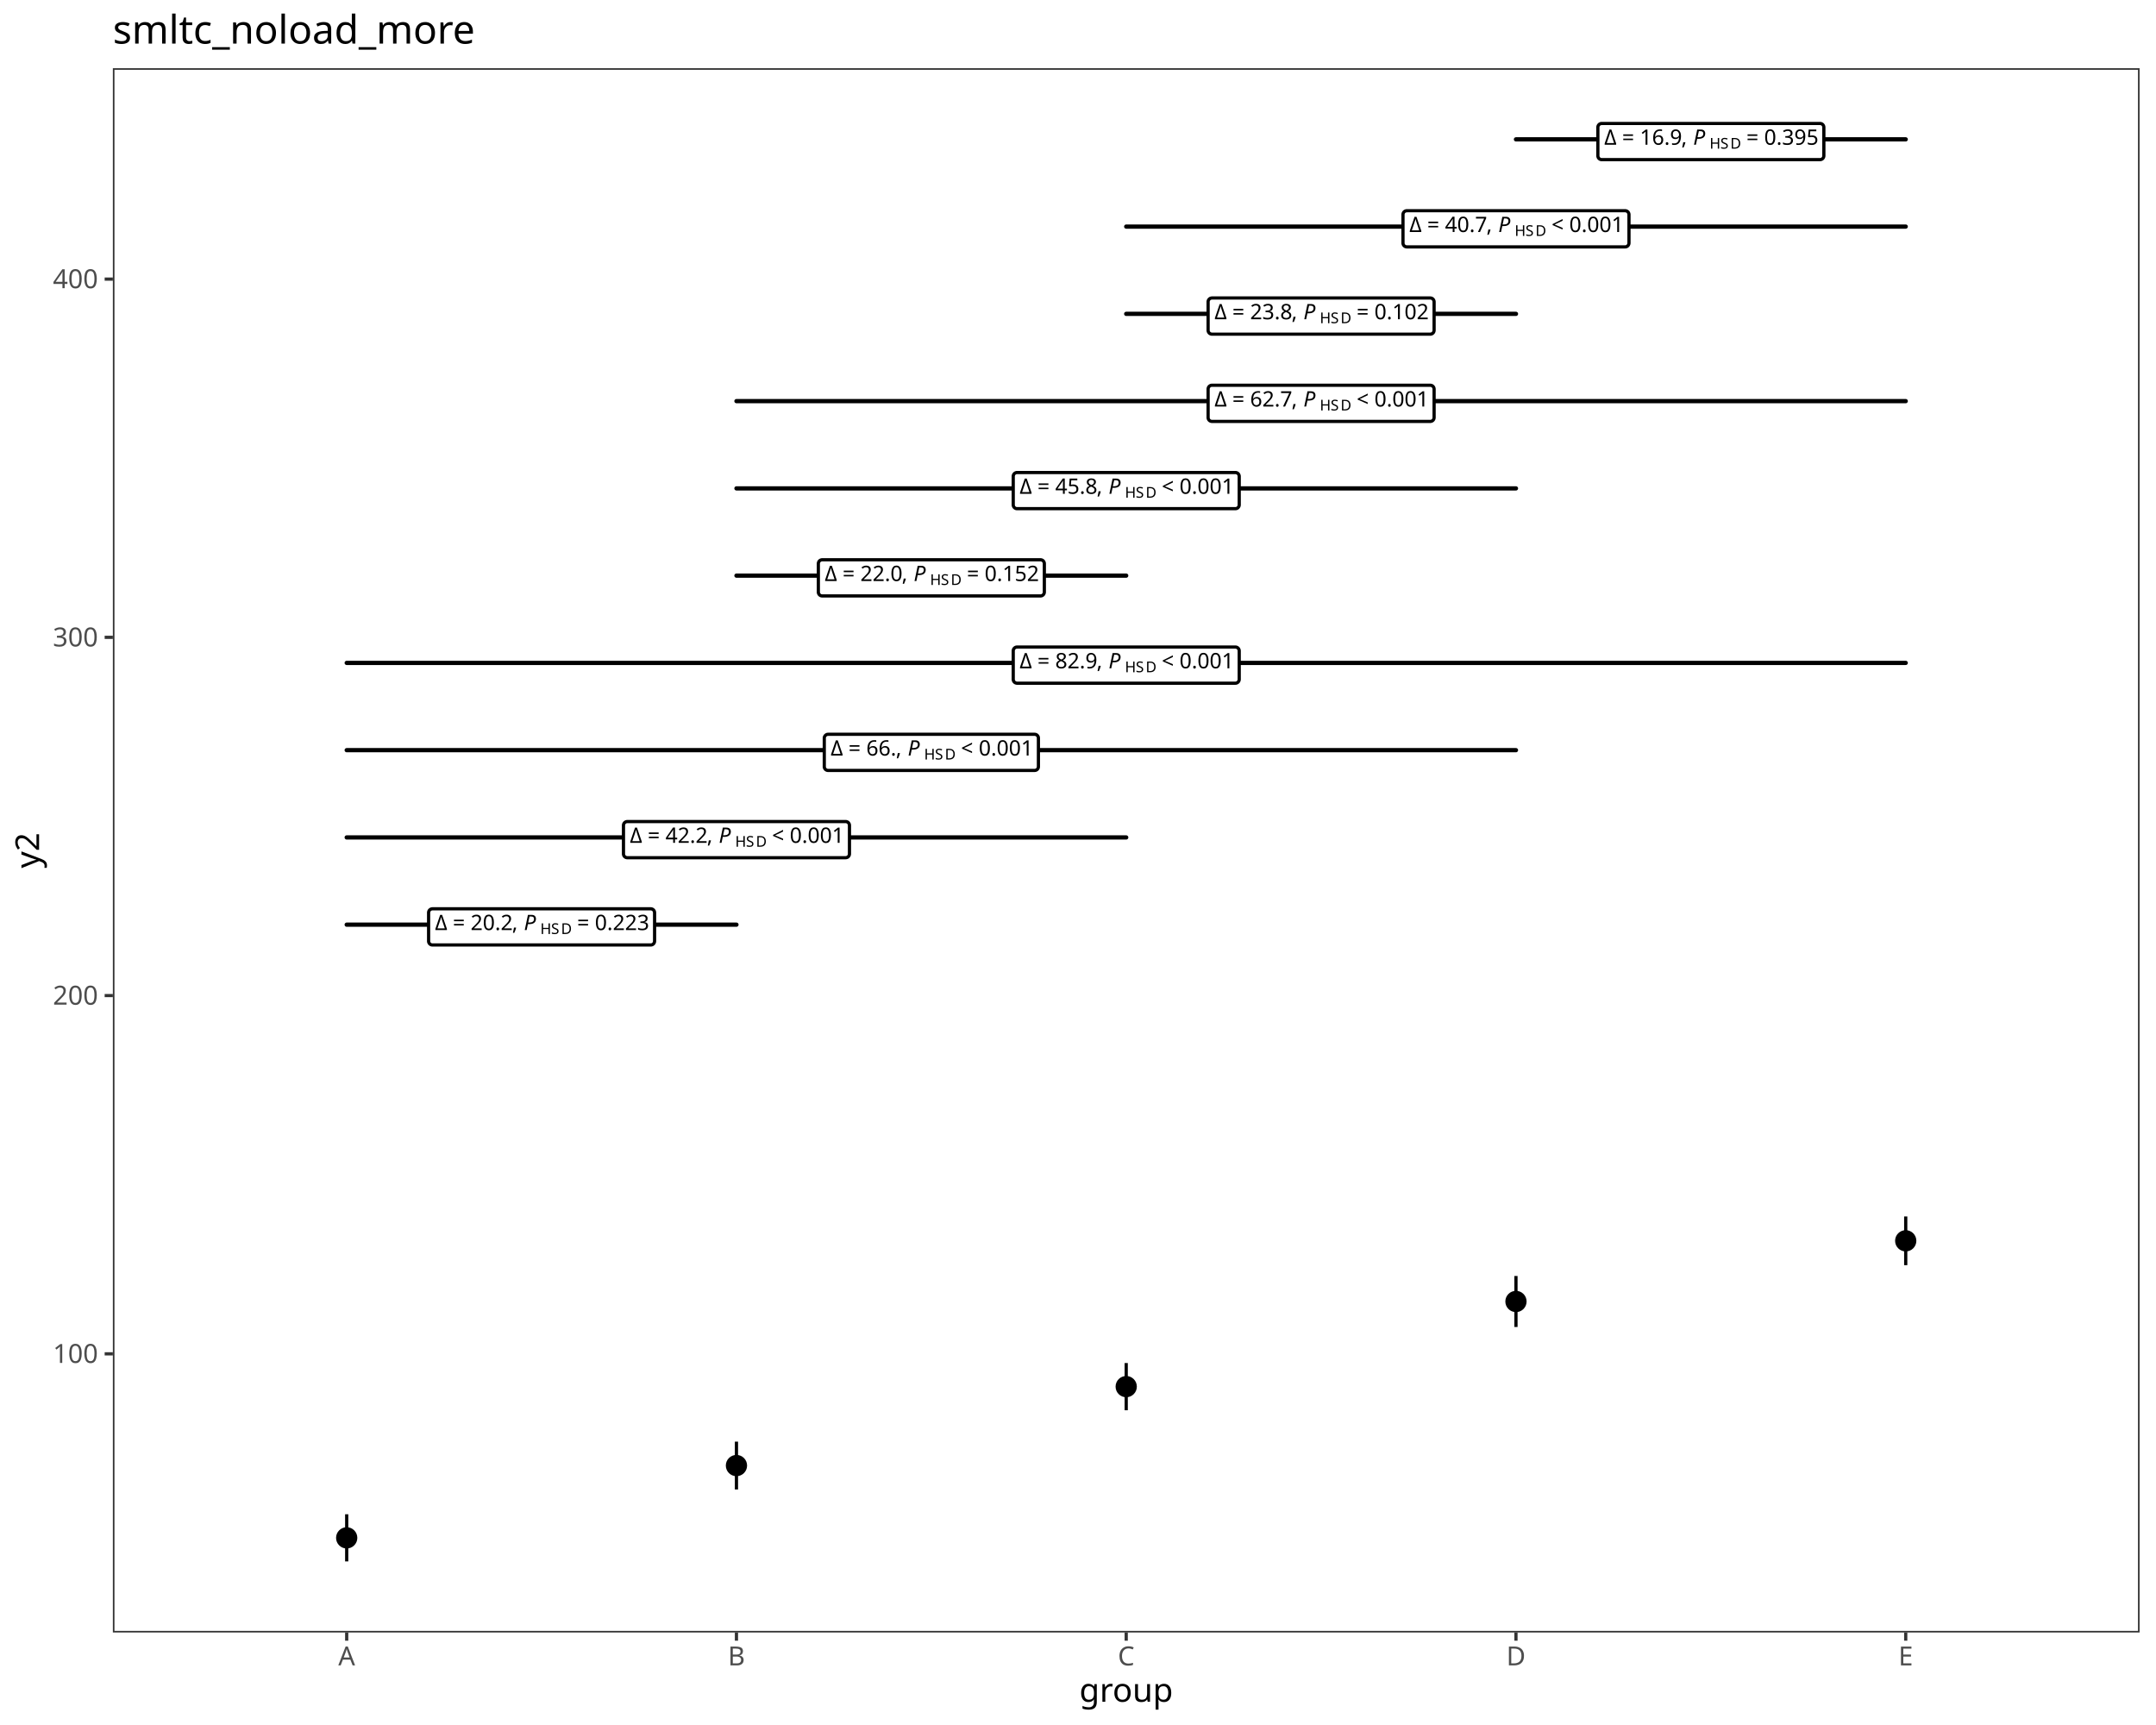
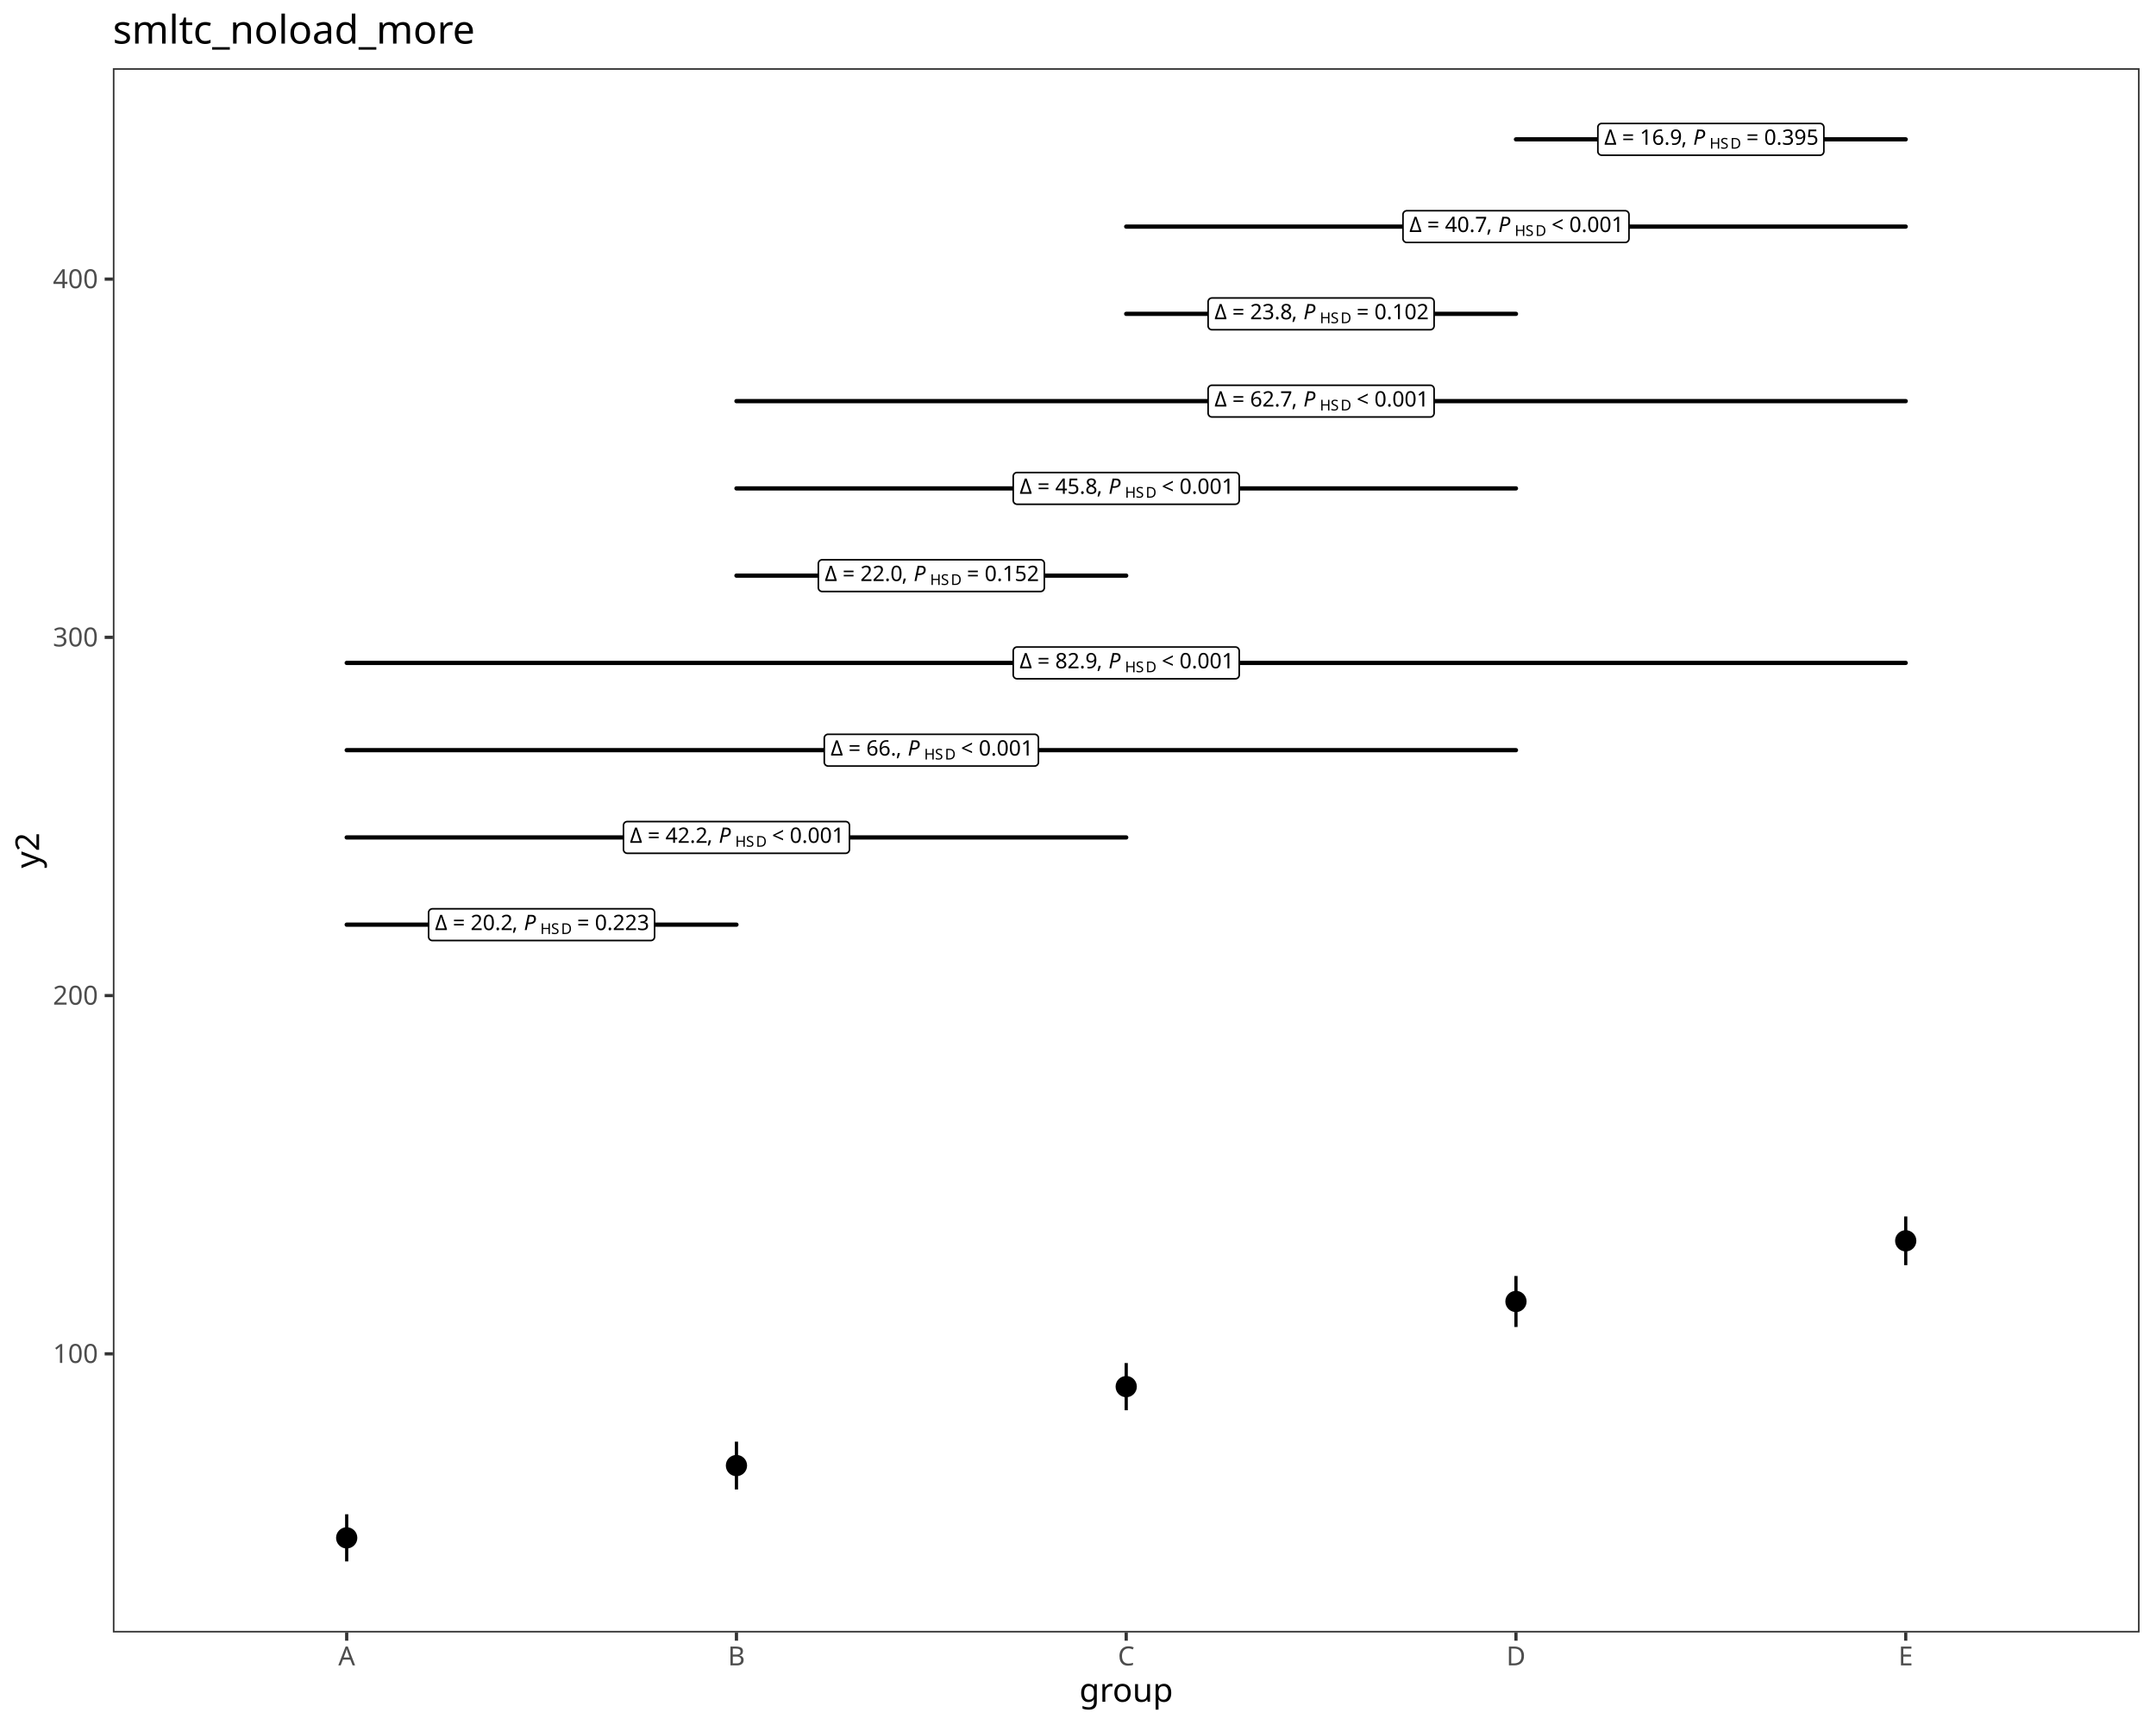
<svg xmlns="http://www.w3.org/2000/svg" class="svglite" data-engine-version="2.0" width="720.00pt" height="576.00pt" viewBox="0 0 720.00 576.00">
  <defs>
    <style type="text/css">
    .svglite line, .svglite polyline, .svglite polygon, .svglite path, .svglite rect, .svglite circle {
      fill: none;
      stroke: #000000;
      stroke-linecap: round;
      stroke-linejoin: round;
      stroke-miterlimit: 10.00;
    }
  </style>
  </defs>
  <rect width="100%" height="100%" style="stroke: none; fill: #FFFFFF;" />
  <defs>
    <clipPath id="cpMC4wMHw3MjAuMDB8MC4wMHw1NzYuMDA=">
      <rect x="0.00" y="0.00" width="720.00" height="576.00" />
    </clipPath>
  </defs>
  <g clip-path="url(#cpMC4wMHw3MjAuMDB8MC4wMHw1NzYuMDA=)">
    <rect x="0.00" y="0.00" width="720.00" height="576.00" style="stroke-width: 1.07; stroke: #FFFFFF; fill: #FFFFFF;" />
  </g>
  <defs>
    <clipPath id="cpMzcuNjl8NzE0LjUyfDIyLjc4fDU0NS4xMQ==">
      <rect x="37.69" y="22.78" width="676.83" height="522.33" />
    </clipPath>
  </defs>
  <g clip-path="url(#cpMzcuNjl8NzE0LjUyfDIyLjc4fDU0NS4xMQ==)">
    <rect x="37.69" y="22.78" width="676.83" height="522.33" style="stroke-width: 1.07; stroke: none; fill: #FFFFFF;" />
    <line x1="115.78" y1="521.37" x2="115.78" y2="505.64" style="stroke-width: 1.07; stroke-linecap: butt;" />
    <line x1="245.94" y1="497.35" x2="245.94" y2="481.39" style="stroke-width: 1.07; stroke-linecap: butt;" />
    <line x1="376.10" y1="470.89" x2="376.10" y2="455.13" style="stroke-width: 1.07; stroke-linecap: butt;" />
    <line x1="506.26" y1="443.09" x2="506.26" y2="426.06" style="stroke-width: 1.07; stroke-linecap: butt;" />
    <line x1="636.42" y1="422.45" x2="636.42" y2="406.20" style="stroke-width: 1.07; stroke-linecap: butt;" />
    <circle cx="115.78" cy="513.51" r="2.84" style="stroke-width: 1.42; fill: #000000;" />
    <circle cx="245.94" cy="489.37" r="2.84" style="stroke-width: 1.42; fill: #000000;" />
    <circle cx="376.10" cy="463.01" r="2.84" style="stroke-width: 1.42; fill: #000000;" />
    <circle cx="506.26" cy="434.58" r="2.84" style="stroke-width: 1.42; fill: #000000;" />
    <circle cx="636.42" cy="414.32" r="2.84" style="stroke-width: 1.42; fill: #000000;" />
    <line x1="115.78" y1="308.76" x2="245.94" y2="308.76" style="stroke-width: 1.42;" />
-     <polygon points="144.41,315.54 217.32,315.54 217.27,315.54 217.47,315.53 217.67,315.49 217.87,315.42 218.05,315.31 218.21,315.18 218.34,315.03 218.45,314.85 218.53,314.66 218.58,314.46 218.60,314.26 218.60,314.26 218.60,304.74 218.60,304.74 218.58,304.54 218.53,304.34 218.45,304.15 218.34,303.97 218.21,303.82 218.05,303.69 217.87,303.59 217.67,303.51 217.47,303.47 217.32,303.46 144.41,303.46 144.56,303.47 144.36,303.46 144.15,303.49 143.96,303.55 143.77,303.63 143.60,303.75 143.45,303.89 143.33,304.06 143.23,304.24 143.17,304.44 143.13,304.64 143.13,304.74 143.13,314.26 143.13,314.16 143.13,314.36 143.17,314.57 143.23,314.76 143.33,314.94 143.45,315.11 143.60,315.25 143.77,315.37 143.96,315.46 144.15,315.51 144.36,315.54 " style="stroke-width: 1.07; fill: #FFFFFF;" />
+     <polygon points="144.41,314.06 217.32,314.06 217.27,314.06 217.47,314.05 217.67,314.01 217.87,313.94 218.05,313.84 218.21,313.71 218.34,313.55 218.45,313.38 218.53,313.19 218.58,312.99 218.60,312.78 218.60,312.78 218.60,304.74 218.60,304.74 218.58,304.54 218.53,304.34 218.45,304.15 218.34,303.97 218.21,303.82 218.05,303.69 217.87,303.59 217.67,303.51 217.47,303.47 217.32,303.46 144.41,303.46 144.56,303.47 144.36,303.46 144.15,303.49 143.96,303.55 143.77,303.63 143.60,303.75 143.45,303.89 143.33,304.06 143.23,304.24 143.17,304.44 143.13,304.64 143.13,304.74 143.13,312.78 143.13,312.68 143.13,312.89 143.17,313.09 143.23,313.28 143.33,313.47 143.45,313.63 143.60,313.77 143.77,313.89 143.96,313.98 144.15,314.04 144.36,314.06 " style="stroke-width: 0.53; fill: #FFFFFF;" />
    <text x="145.26" y="310.56" style="font-size: 7.11px; font-family: sans;" textLength="4.17px" lengthAdjust="spacingAndGlyphs">Δ</text>
    <text x="149.44" y="310.56" style="font-size: 7.11px; font-family: sans;" textLength="1.78px" lengthAdjust="spacingAndGlyphs"> </text>
    <text x="151.22" y="310.56" style="font-size: 7.11px; font-family: sans;" textLength="4.16px" lengthAdjust="spacingAndGlyphs">=</text>
    <text x="155.37" y="310.56" style="font-size: 7.11px; font-family: sans;" textLength="1.78px" lengthAdjust="spacingAndGlyphs"> </text>
    <text x="157.15" y="310.56" style="font-size: 7.11px; font-family: sans;" textLength="13.85px" lengthAdjust="spacingAndGlyphs">20.2</text>
    <text x="171.00" y="310.56" style="font-size: 7.11px; font-family: sans;" textLength="3.95px" lengthAdjust="spacingAndGlyphs">, </text>
    <text x="174.95" y="310.56" style="font-size: 7.11px; font-style: italic; font-family: sans;" textLength="4.75px" lengthAdjust="spacingAndGlyphs">P</text>
    <text x="180.43" y="311.88" style="font-size: 4.98px; font-family: sans;" textLength="3.60px" lengthAdjust="spacingAndGlyphs">H</text>
    <text x="184.03" y="311.88" style="font-size: 4.98px; font-family: sans;" textLength="3.32px" lengthAdjust="spacingAndGlyphs">S</text>
    <text x="187.35" y="311.88" style="font-size: 4.98px; font-family: sans;" textLength="3.60px" lengthAdjust="spacingAndGlyphs">D</text>
    <text x="190.95" y="310.56" style="font-size: 7.11px; font-family: sans;" textLength="1.78px" lengthAdjust="spacingAndGlyphs"> </text>
    <text x="192.73" y="310.56" style="font-size: 7.11px; font-family: sans;" textLength="4.16px" lengthAdjust="spacingAndGlyphs">=</text>
    <text x="196.88" y="310.56" style="font-size: 7.11px; font-family: sans;" textLength="1.78px" lengthAdjust="spacingAndGlyphs"> </text>
    <text x="198.66" y="310.56" style="font-size: 7.11px; font-family: sans;" textLength="17.80px" lengthAdjust="spacingAndGlyphs">0.223</text>
    <line x1="115.78" y1="279.63" x2="376.10" y2="279.63" style="stroke-width: 1.42;" />
-     <polygon points="209.49,286.40 282.40,286.40 282.35,286.40 282.55,286.39 282.75,286.35 282.95,286.28 283.13,286.18 283.29,286.04 283.42,285.89 283.53,285.72 283.61,285.53 283.66,285.33 283.68,285.12 283.68,285.12 283.68,275.61 283.68,275.61 283.66,275.40 283.61,275.20 283.53,275.01 283.42,274.84 283.29,274.68 283.13,274.55 282.95,274.45 282.75,274.38 282.55,274.33 282.40,274.33 209.49,274.33 209.64,274.33 209.44,274.33 209.23,274.35 209.04,274.41 208.85,274.50 208.68,274.61 208.53,274.76 208.41,274.92 208.31,275.10 208.25,275.30 208.21,275.50 208.21,275.61 208.21,285.12 208.21,285.02 208.21,285.22 208.25,285.43 208.31,285.62 208.41,285.81 208.53,285.97 208.68,286.11 208.85,286.23 209.04,286.32 209.23,286.38 209.44,286.40 " style="stroke-width: 1.07; fill: #FFFFFF;" />
+     <polygon points="209.49,284.93 282.40,284.93 282.35,284.92 282.55,284.92 282.75,284.87 282.95,284.80 283.13,284.70 283.29,284.57 283.42,284.41 283.53,284.24 283.61,284.05 283.66,283.85 283.68,283.64 283.68,283.64 283.68,275.61 283.68,275.61 283.66,275.40 283.61,275.20 283.53,275.01 283.42,274.84 283.29,274.68 283.13,274.55 282.95,274.45 282.75,274.38 282.55,274.33 282.40,274.33 209.49,274.33 209.64,274.33 209.44,274.33 209.23,274.35 209.04,274.41 208.85,274.50 208.68,274.61 208.53,274.76 208.41,274.92 208.31,275.10 208.25,275.30 208.21,275.50 208.21,275.61 208.21,283.64 208.21,283.54 208.21,283.75 208.25,283.95 208.31,284.15 208.41,284.33 208.53,284.49 208.68,284.64 208.85,284.75 209.04,284.84 209.23,284.90 209.44,284.92 " style="stroke-width: 0.53; fill: #FFFFFF;" />
    <text x="210.34" y="281.43" style="font-size: 7.11px; font-family: sans;" textLength="4.17px" lengthAdjust="spacingAndGlyphs">Δ</text>
    <text x="214.52" y="281.43" style="font-size: 7.11px; font-family: sans;" textLength="1.78px" lengthAdjust="spacingAndGlyphs"> </text>
    <text x="216.30" y="281.43" style="font-size: 7.11px; font-family: sans;" textLength="4.16px" lengthAdjust="spacingAndGlyphs">=</text>
    <text x="220.45" y="281.43" style="font-size: 7.11px; font-family: sans;" textLength="1.78px" lengthAdjust="spacingAndGlyphs"> </text>
    <text x="222.23" y="281.43" style="font-size: 7.11px; font-family: sans;" textLength="13.85px" lengthAdjust="spacingAndGlyphs">42.2</text>
    <text x="236.08" y="281.43" style="font-size: 7.11px; font-family: sans;" textLength="3.95px" lengthAdjust="spacingAndGlyphs">, </text>
    <text x="240.03" y="281.43" style="font-size: 7.11px; font-style: italic; font-family: sans;" textLength="4.75px" lengthAdjust="spacingAndGlyphs">P</text>
    <text x="245.51" y="282.74" style="font-size: 4.98px; font-family: sans;" textLength="3.60px" lengthAdjust="spacingAndGlyphs">H</text>
    <text x="249.11" y="282.74" style="font-size: 4.98px; font-family: sans;" textLength="3.32px" lengthAdjust="spacingAndGlyphs">S</text>
    <text x="252.43" y="282.74" style="font-size: 4.98px; font-family: sans;" textLength="3.60px" lengthAdjust="spacingAndGlyphs">D</text>
    <text x="256.03" y="281.43" style="font-size: 7.11px; font-family: sans;" textLength="1.78px" lengthAdjust="spacingAndGlyphs"> </text>
    <text x="257.81" y="281.43" style="font-size: 7.11px; font-family: sans;" textLength="4.16px" lengthAdjust="spacingAndGlyphs">&lt;</text>
    <text x="261.96" y="281.43" style="font-size: 7.11px; font-family: sans;" textLength="1.78px" lengthAdjust="spacingAndGlyphs"> </text>
    <text x="263.74" y="281.43" style="font-size: 7.11px; font-family: sans;" textLength="17.80px" lengthAdjust="spacingAndGlyphs">0.001</text>
    <line x1="115.78" y1="250.49" x2="506.26" y2="250.49" style="stroke-width: 1.42;" />
-     <polygon points="276.55,257.26 345.50,257.26 345.45,257.26 345.65,257.25 345.86,257.21 346.05,257.14 346.23,257.04 346.39,256.91 346.52,256.75 346.63,256.58 346.72,256.39 346.76,256.19 346.78,255.98 346.78,255.98 346.78,246.47 346.78,246.47 346.76,246.26 346.72,246.06 346.63,245.87 346.52,245.70 346.39,245.54 346.23,245.41 346.05,245.31 345.86,245.24 345.65,245.20 345.50,245.19 276.55,245.19 276.70,245.20 276.50,245.19 276.29,245.21 276.09,245.27 275.91,245.36 275.74,245.48 275.59,245.62 275.47,245.78 275.37,245.97 275.30,246.16 275.27,246.37 275.27,246.47 275.27,255.98 275.27,255.88 275.27,256.09 275.30,256.29 275.37,256.49 275.47,256.67 275.59,256.83 275.74,256.98 275.91,257.09 276.09,257.18 276.29,257.24 276.50,257.26 " style="stroke-width: 1.07; fill: #FFFFFF;" />
+     <polygon points="276.55,255.79 345.50,255.79 345.45,255.79 345.65,255.78 345.86,255.74 346.05,255.66 346.23,255.56 346.39,255.43 346.52,255.28 346.63,255.10 346.72,254.91 346.76,254.71 346.78,254.51 346.78,254.51 346.78,246.47 346.78,246.47 346.76,246.26 346.72,246.06 346.63,245.87 346.52,245.70 346.39,245.54 346.23,245.41 346.05,245.31 345.86,245.24 345.65,245.20 345.50,245.19 276.55,245.19 276.70,245.20 276.50,245.19 276.29,245.21 276.09,245.27 275.91,245.36 275.74,245.48 275.59,245.62 275.47,245.78 275.37,245.97 275.30,246.16 275.27,246.37 275.27,246.47 275.27,254.51 275.27,254.40 275.27,254.61 275.30,254.81 275.37,255.01 275.47,255.19 275.59,255.36 275.74,255.50 275.91,255.62 276.09,255.70 276.29,255.76 276.50,255.79 " style="stroke-width: 0.53; fill: #FFFFFF;" />
    <text x="277.40" y="252.29" style="font-size: 7.11px; font-family: sans;" textLength="4.17px" lengthAdjust="spacingAndGlyphs">Δ</text>
    <text x="281.58" y="252.29" style="font-size: 7.11px; font-family: sans;" textLength="1.78px" lengthAdjust="spacingAndGlyphs"> </text>
    <text x="283.36" y="252.29" style="font-size: 7.11px; font-family: sans;" textLength="4.16px" lengthAdjust="spacingAndGlyphs">=</text>
    <text x="287.51" y="252.29" style="font-size: 7.11px; font-family: sans;" textLength="1.78px" lengthAdjust="spacingAndGlyphs"> </text>
    <text x="289.29" y="252.29" style="font-size: 7.11px; font-family: sans;" textLength="9.89px" lengthAdjust="spacingAndGlyphs">66.</text>
    <text x="299.18" y="252.29" style="font-size: 7.11px; font-family: sans;" textLength="3.95px" lengthAdjust="spacingAndGlyphs">, </text>
    <text x="303.13" y="252.29" style="font-size: 7.11px; font-style: italic; font-family: sans;" textLength="4.75px" lengthAdjust="spacingAndGlyphs">P</text>
    <text x="308.61" y="253.61" style="font-size: 4.98px; font-family: sans;" textLength="3.60px" lengthAdjust="spacingAndGlyphs">H</text>
    <text x="312.21" y="253.61" style="font-size: 4.98px; font-family: sans;" textLength="3.32px" lengthAdjust="spacingAndGlyphs">S</text>
    <text x="315.53" y="253.61" style="font-size: 4.98px; font-family: sans;" textLength="3.60px" lengthAdjust="spacingAndGlyphs">D</text>
    <text x="319.13" y="252.29" style="font-size: 7.11px; font-family: sans;" textLength="1.78px" lengthAdjust="spacingAndGlyphs"> </text>
    <text x="320.91" y="252.29" style="font-size: 7.11px; font-family: sans;" textLength="4.16px" lengthAdjust="spacingAndGlyphs">&lt;</text>
    <text x="325.07" y="252.29" style="font-size: 7.11px; font-family: sans;" textLength="1.78px" lengthAdjust="spacingAndGlyphs"> </text>
    <text x="326.85" y="252.29" style="font-size: 7.11px; font-family: sans;" textLength="17.80px" lengthAdjust="spacingAndGlyphs">0.001</text>
    <line x1="115.78" y1="221.35" x2="636.42" y2="221.35" style="stroke-width: 1.42;" />
-     <polygon points="339.65,228.13 412.56,228.13 412.51,228.13 412.71,228.12 412.92,228.08 413.11,228.00 413.29,227.90 413.45,227.77 413.58,227.62 413.69,227.44 413.77,227.25 413.82,227.05 413.84,226.85 413.84,226.85 413.84,217.33 413.84,217.33 413.82,217.13 413.77,216.93 413.69,216.74 413.58,216.56 413.45,216.41 413.29,216.28 413.11,216.17 412.92,216.10 412.71,216.06 412.56,216.05 339.65,216.05 339.80,216.06 339.60,216.05 339.39,216.08 339.20,216.13 339.01,216.22 338.84,216.34 338.69,216.48 338.57,216.65 338.47,216.83 338.41,217.02 338.37,217.23 338.37,217.33 338.37,226.85 338.37,226.74 338.37,226.95 338.41,227.15 338.47,227.35 338.57,227.53 338.69,227.70 338.84,227.84 339.01,227.96 339.20,228.04 339.39,228.10 339.60,228.13 " style="stroke-width: 1.07; fill: #FFFFFF;" />
+     <polygon points="339.65,226.65 412.56,226.65 412.51,226.65 412.71,226.64 412.92,226.60 413.11,226.53 413.29,226.42 413.45,226.29 413.58,226.14 413.69,225.96 413.77,225.78 413.82,225.58 413.84,225.37 413.84,225.37 413.84,217.33 413.84,217.33 413.82,217.13 413.77,216.93 413.69,216.74 413.58,216.56 413.45,216.41 413.29,216.28 413.11,216.17 412.92,216.10 412.71,216.06 412.56,216.05 339.65,216.05 339.80,216.06 339.60,216.05 339.39,216.08 339.20,216.13 339.01,216.22 338.84,216.34 338.69,216.48 338.57,216.65 338.47,216.83 338.41,217.02 338.37,217.23 338.37,217.33 338.37,225.37 338.37,225.27 338.37,225.47 338.41,225.68 338.47,225.87 338.57,226.05 338.69,226.22 338.84,226.36 339.01,226.48 339.20,226.57 339.39,226.62 339.60,226.65 " style="stroke-width: 0.53; fill: #FFFFFF;" />
    <text x="340.50" y="223.15" style="font-size: 7.11px; font-family: sans;" textLength="4.17px" lengthAdjust="spacingAndGlyphs">Δ</text>
    <text x="344.68" y="223.15" style="font-size: 7.11px; font-family: sans;" textLength="1.78px" lengthAdjust="spacingAndGlyphs"> </text>
    <text x="346.46" y="223.15" style="font-size: 7.11px; font-family: sans;" textLength="4.16px" lengthAdjust="spacingAndGlyphs">=</text>
    <text x="350.61" y="223.15" style="font-size: 7.11px; font-family: sans;" textLength="1.78px" lengthAdjust="spacingAndGlyphs"> </text>
    <text x="352.39" y="223.15" style="font-size: 7.11px; font-family: sans;" textLength="13.85px" lengthAdjust="spacingAndGlyphs">82.9</text>
    <text x="366.24" y="223.15" style="font-size: 7.11px; font-family: sans;" textLength="3.95px" lengthAdjust="spacingAndGlyphs">, </text>
    <text x="370.19" y="223.15" style="font-size: 7.11px; font-style: italic; font-family: sans;" textLength="4.75px" lengthAdjust="spacingAndGlyphs">P</text>
    <text x="375.67" y="224.47" style="font-size: 4.98px; font-family: sans;" textLength="3.60px" lengthAdjust="spacingAndGlyphs">H</text>
    <text x="379.27" y="224.47" style="font-size: 4.98px; font-family: sans;" textLength="3.32px" lengthAdjust="spacingAndGlyphs">S</text>
    <text x="382.59" y="224.47" style="font-size: 4.98px; font-family: sans;" textLength="3.60px" lengthAdjust="spacingAndGlyphs">D</text>
    <text x="386.19" y="223.15" style="font-size: 7.11px; font-family: sans;" textLength="1.78px" lengthAdjust="spacingAndGlyphs"> </text>
    <text x="387.97" y="223.15" style="font-size: 7.11px; font-family: sans;" textLength="4.16px" lengthAdjust="spacingAndGlyphs">&lt;</text>
    <text x="392.12" y="223.15" style="font-size: 7.11px; font-family: sans;" textLength="1.78px" lengthAdjust="spacingAndGlyphs"> </text>
    <text x="393.90" y="223.15" style="font-size: 7.11px; font-family: sans;" textLength="17.80px" lengthAdjust="spacingAndGlyphs">0.001</text>
    <line x1="245.94" y1="192.21" x2="376.10" y2="192.21" style="stroke-width: 1.42;" />
-     <polygon points="274.57,198.99 347.48,198.99 347.43,198.99 347.63,198.98 347.84,198.94 348.03,198.87 348.21,198.76 348.37,198.63 348.50,198.48 348.61,198.30 348.69,198.11 348.74,197.91 348.76,197.71 348.76,197.71 348.76,188.19 348.76,188.19 348.74,187.99 348.69,187.79 348.61,187.60 348.50,187.42 348.37,187.27 348.21,187.14 348.03,187.04 347.84,186.96 347.63,186.92 347.48,186.91 274.57,186.91 274.72,186.92 274.52,186.91 274.31,186.94 274.12,187.00 273.93,187.08 273.76,187.20 273.61,187.34 273.49,187.51 273.39,187.69 273.33,187.89 273.29,188.09 273.29,188.19 273.29,197.71 273.29,197.61 273.29,197.81 273.33,198.02 273.39,198.21 273.49,198.39 273.61,198.56 273.76,198.70 273.93,198.82 274.12,198.91 274.31,198.96 274.52,198.99 " style="stroke-width: 1.07; fill: #FFFFFF;" />
+     <polygon points="274.57,197.51 347.48,197.51 347.43,197.51 347.63,197.50 347.84,197.46 348.03,197.39 348.21,197.29 348.37,197.16 348.50,197.00 348.61,196.83 348.69,196.64 348.74,196.44 348.76,196.23 348.76,196.23 348.76,188.19 348.76,188.19 348.74,187.99 348.69,187.79 348.61,187.60 348.50,187.42 348.37,187.27 348.21,187.14 348.03,187.04 347.84,186.96 347.63,186.92 347.48,186.91 274.57,186.91 274.72,186.92 274.52,186.91 274.31,186.94 274.12,187.00 273.93,187.08 273.76,187.20 273.61,187.34 273.49,187.51 273.39,187.69 273.33,187.89 273.29,188.09 273.29,188.19 273.29,196.23 273.29,196.13 273.29,196.34 273.33,196.54 273.39,196.73 273.49,196.92 273.61,197.08 273.76,197.22 273.93,197.34 274.12,197.43 274.31,197.49 274.52,197.51 " style="stroke-width: 0.53; fill: #FFFFFF;" />
    <text x="275.42" y="194.01" style="font-size: 7.11px; font-family: sans;" textLength="4.17px" lengthAdjust="spacingAndGlyphs">Δ</text>
    <text x="279.60" y="194.01" style="font-size: 7.11px; font-family: sans;" textLength="1.78px" lengthAdjust="spacingAndGlyphs"> </text>
    <text x="281.38" y="194.01" style="font-size: 7.11px; font-family: sans;" textLength="4.16px" lengthAdjust="spacingAndGlyphs">=</text>
    <text x="285.53" y="194.01" style="font-size: 7.11px; font-family: sans;" textLength="1.78px" lengthAdjust="spacingAndGlyphs"> </text>
    <text x="287.31" y="194.01" style="font-size: 7.11px; font-family: sans;" textLength="13.85px" lengthAdjust="spacingAndGlyphs">22.0</text>
    <text x="301.16" y="194.01" style="font-size: 7.11px; font-family: sans;" textLength="3.95px" lengthAdjust="spacingAndGlyphs">, </text>
    <text x="305.11" y="194.01" style="font-size: 7.11px; font-style: italic; font-family: sans;" textLength="4.75px" lengthAdjust="spacingAndGlyphs">P</text>
    <text x="310.59" y="195.33" style="font-size: 4.98px; font-family: sans;" textLength="3.60px" lengthAdjust="spacingAndGlyphs">H</text>
    <text x="314.19" y="195.33" style="font-size: 4.98px; font-family: sans;" textLength="3.32px" lengthAdjust="spacingAndGlyphs">S</text>
    <text x="317.51" y="195.33" style="font-size: 4.98px; font-family: sans;" textLength="3.60px" lengthAdjust="spacingAndGlyphs">D</text>
    <text x="321.11" y="194.01" style="font-size: 7.11px; font-family: sans;" textLength="1.78px" lengthAdjust="spacingAndGlyphs"> </text>
    <text x="322.89" y="194.01" style="font-size: 7.11px; font-family: sans;" textLength="4.16px" lengthAdjust="spacingAndGlyphs">=</text>
    <text x="327.04" y="194.01" style="font-size: 7.11px; font-family: sans;" textLength="1.78px" lengthAdjust="spacingAndGlyphs"> </text>
    <text x="328.82" y="194.01" style="font-size: 7.11px; font-family: sans;" textLength="17.80px" lengthAdjust="spacingAndGlyphs">0.152</text>
    <line x1="245.94" y1="163.08" x2="506.26" y2="163.08" style="stroke-width: 1.42;" />
-     <polygon points="339.65,169.85 412.56,169.85 412.51,169.85 412.71,169.84 412.92,169.80 413.11,169.73 413.29,169.63 413.45,169.49 413.58,169.34 413.69,169.17 413.77,168.98 413.82,168.78 413.84,168.57 413.84,168.57 413.84,159.06 413.84,159.06 413.82,158.85 413.77,158.65 413.69,158.46 413.58,158.29 413.45,158.13 413.29,158.00 413.11,157.90 412.92,157.83 412.71,157.79 412.56,157.78 339.65,157.78 339.80,157.79 339.60,157.78 339.39,157.80 339.20,157.86 339.01,157.95 338.84,158.06 338.69,158.21 338.57,158.37 338.47,158.55 338.41,158.75 338.37,158.95 338.37,159.06 338.37,168.57 338.37,168.47 338.37,168.67 338.41,168.88 338.47,169.07 338.57,169.26 338.69,169.42 338.84,169.56 339.01,169.68 339.20,169.77 339.39,169.83 339.60,169.85 " style="stroke-width: 1.07; fill: #FFFFFF;" />
+     <polygon points="339.65,168.38 412.56,168.38 412.51,168.37 412.71,168.37 412.92,168.32 413.11,168.25 413.29,168.15 413.45,168.02 413.58,167.86 413.69,167.69 413.77,167.50 413.82,167.30 413.84,167.09 413.84,167.09 413.84,159.06 413.84,159.06 413.82,158.85 413.77,158.65 413.69,158.46 413.58,158.29 413.45,158.13 413.29,158.00 413.11,157.90 412.92,157.83 412.71,157.79 412.56,157.78 339.65,157.78 339.80,157.79 339.60,157.78 339.39,157.80 339.20,157.86 339.01,157.95 338.84,158.06 338.69,158.21 338.57,158.37 338.47,158.55 338.41,158.75 338.37,158.95 338.37,159.06 338.37,167.09 338.37,166.99 338.37,167.20 338.41,167.40 338.47,167.60 338.57,167.78 338.69,167.94 338.84,168.09 339.01,168.20 339.20,168.29 339.39,168.35 339.60,168.37 " style="stroke-width: 0.53; fill: #FFFFFF;" />
    <text x="340.50" y="164.88" style="font-size: 7.11px; font-family: sans;" textLength="4.17px" lengthAdjust="spacingAndGlyphs">Δ</text>
    <text x="344.68" y="164.88" style="font-size: 7.11px; font-family: sans;" textLength="1.78px" lengthAdjust="spacingAndGlyphs"> </text>
    <text x="346.46" y="164.88" style="font-size: 7.11px; font-family: sans;" textLength="4.16px" lengthAdjust="spacingAndGlyphs">=</text>
    <text x="350.61" y="164.88" style="font-size: 7.11px; font-family: sans;" textLength="1.78px" lengthAdjust="spacingAndGlyphs"> </text>
    <text x="352.39" y="164.88" style="font-size: 7.11px; font-family: sans;" textLength="13.85px" lengthAdjust="spacingAndGlyphs">45.8</text>
    <text x="366.24" y="164.88" style="font-size: 7.11px; font-family: sans;" textLength="3.95px" lengthAdjust="spacingAndGlyphs">, </text>
    <text x="370.19" y="164.88" style="font-size: 7.11px; font-style: italic; font-family: sans;" textLength="4.75px" lengthAdjust="spacingAndGlyphs">P</text>
    <text x="375.67" y="166.19" style="font-size: 4.98px; font-family: sans;" textLength="3.60px" lengthAdjust="spacingAndGlyphs">H</text>
    <text x="379.27" y="166.19" style="font-size: 4.98px; font-family: sans;" textLength="3.32px" lengthAdjust="spacingAndGlyphs">S</text>
    <text x="382.59" y="166.19" style="font-size: 4.98px; font-family: sans;" textLength="3.60px" lengthAdjust="spacingAndGlyphs">D</text>
    <text x="386.19" y="164.88" style="font-size: 7.11px; font-family: sans;" textLength="1.78px" lengthAdjust="spacingAndGlyphs"> </text>
    <text x="387.97" y="164.88" style="font-size: 7.11px; font-family: sans;" textLength="4.16px" lengthAdjust="spacingAndGlyphs">&lt;</text>
    <text x="392.12" y="164.88" style="font-size: 7.11px; font-family: sans;" textLength="1.78px" lengthAdjust="spacingAndGlyphs"> </text>
    <text x="393.90" y="164.88" style="font-size: 7.11px; font-family: sans;" textLength="17.80px" lengthAdjust="spacingAndGlyphs">0.001</text>
    <line x1="245.94" y1="133.94" x2="636.42" y2="133.94" style="stroke-width: 1.42;" />
-     <polygon points="404.73,140.71 477.64,140.71 477.59,140.71 477.79,140.71 478.00,140.66 478.19,140.59 478.37,140.49 478.53,140.36 478.66,140.20 478.77,140.03 478.85,139.84 478.90,139.64 478.92,139.43 478.92,139.43 478.92,129.92 478.92,129.92 478.90,129.71 478.85,129.51 478.77,129.32 478.66,129.15 478.53,129.00 478.37,128.86 478.19,128.76 478.00,128.69 477.79,128.65 477.64,128.64 404.73,128.64 404.88,128.65 404.68,128.64 404.47,128.66 404.28,128.72 404.09,128.81 403.92,128.93 403.77,129.07 403.65,129.23 403.55,129.42 403.49,129.61 403.45,129.82 403.45,129.92 403.45,139.43 403.45,139.33 403.45,139.54 403.49,139.74 403.55,139.94 403.65,140.12 403.77,140.28 403.92,140.43 404.09,140.54 404.28,140.63 404.47,140.69 404.68,140.71 " style="stroke-width: 1.07; fill: #FFFFFF;" />
+     <polygon points="404.73,139.24 477.64,139.24 477.59,139.24 477.79,139.23 478.00,139.19 478.19,139.11 478.37,139.01 478.53,138.88 478.66,138.73 478.77,138.55 478.85,138.36 478.90,138.16 478.92,137.96 478.92,137.96 478.92,129.92 478.92,129.92 478.90,129.71 478.85,129.51 478.77,129.32 478.66,129.15 478.53,129.00 478.37,128.86 478.19,128.76 478.00,128.69 477.79,128.65 477.64,128.64 404.73,128.64 404.88,128.65 404.68,128.64 404.47,128.66 404.28,128.72 404.09,128.81 403.92,128.93 403.77,129.07 403.65,129.23 403.55,129.42 403.49,129.61 403.45,129.82 403.45,129.92 403.45,137.96 403.45,137.85 403.45,138.06 403.49,138.26 403.55,138.46 403.65,138.64 403.77,138.81 403.92,138.95 404.09,139.07 404.28,139.15 404.47,139.21 404.68,139.24 " style="stroke-width: 0.53; fill: #FFFFFF;" />
    <text x="405.58" y="135.74" style="font-size: 7.11px; font-family: sans;" textLength="4.17px" lengthAdjust="spacingAndGlyphs">Δ</text>
    <text x="409.76" y="135.74" style="font-size: 7.11px; font-family: sans;" textLength="1.78px" lengthAdjust="spacingAndGlyphs"> </text>
    <text x="411.54" y="135.74" style="font-size: 7.11px; font-family: sans;" textLength="4.16px" lengthAdjust="spacingAndGlyphs">=</text>
    <text x="415.69" y="135.74" style="font-size: 7.11px; font-family: sans;" textLength="1.78px" lengthAdjust="spacingAndGlyphs"> </text>
    <text x="417.47" y="135.74" style="font-size: 7.11px; font-family: sans;" textLength="13.85px" lengthAdjust="spacingAndGlyphs">62.7</text>
    <text x="431.32" y="135.74" style="font-size: 7.11px; font-family: sans;" textLength="3.95px" lengthAdjust="spacingAndGlyphs">, </text>
    <text x="435.27" y="135.74" style="font-size: 7.11px; font-style: italic; font-family: sans;" textLength="4.75px" lengthAdjust="spacingAndGlyphs">P</text>
    <text x="440.75" y="137.06" style="font-size: 4.98px; font-family: sans;" textLength="3.60px" lengthAdjust="spacingAndGlyphs">H</text>
    <text x="444.35" y="137.06" style="font-size: 4.98px; font-family: sans;" textLength="3.32px" lengthAdjust="spacingAndGlyphs">S</text>
    <text x="447.67" y="137.06" style="font-size: 4.98px; font-family: sans;" textLength="3.60px" lengthAdjust="spacingAndGlyphs">D</text>
    <text x="451.27" y="135.74" style="font-size: 7.11px; font-family: sans;" textLength="1.78px" lengthAdjust="spacingAndGlyphs"> </text>
    <text x="453.05" y="135.74" style="font-size: 7.11px; font-family: sans;" textLength="4.16px" lengthAdjust="spacingAndGlyphs">&lt;</text>
    <text x="457.20" y="135.74" style="font-size: 7.11px; font-family: sans;" textLength="1.78px" lengthAdjust="spacingAndGlyphs"> </text>
    <text x="458.98" y="135.74" style="font-size: 7.11px; font-family: sans;" textLength="17.80px" lengthAdjust="spacingAndGlyphs">0.001</text>
    <line x1="376.10" y1="104.80" x2="506.26" y2="104.80" style="stroke-width: 1.42;" />
-     <polygon points="404.73,111.58 477.64,111.58 477.59,111.58 477.79,111.57 478.00,111.53 478.19,111.45 478.37,111.35 478.53,111.22 478.66,111.07 478.77,110.89 478.85,110.70 478.90,110.50 478.92,110.30 478.92,110.30 478.92,100.78 478.92,100.78 478.90,100.58 478.85,100.38 478.77,100.19 478.66,100.01 478.53,99.86 478.37,99.73 478.19,99.62 478.00,99.55 477.79,99.51 477.64,99.50 404.73,99.50 404.88,99.51 404.68,99.50 404.47,99.53 404.28,99.58 404.09,99.67 403.92,99.79 403.77,99.93 403.65,100.10 403.55,100.28 403.49,100.47 403.45,100.68 403.45,100.78 403.45,110.30 403.45,110.19 403.45,110.40 403.49,110.60 403.55,110.80 403.65,110.98 403.77,111.15 403.92,111.29 404.09,111.41 404.28,111.49 404.47,111.55 404.68,111.58 " style="stroke-width: 1.07; fill: #FFFFFF;" />
+     <polygon points="404.73,110.10 477.64,110.10 477.59,110.10 477.79,110.09 478.00,110.05 478.19,109.98 478.37,109.87 478.53,109.74 478.66,109.59 478.77,109.42 478.85,109.23 478.90,109.03 478.92,108.82 478.92,108.82 478.92,100.78 478.92,100.78 478.90,100.58 478.85,100.38 478.77,100.19 478.66,100.01 478.53,99.86 478.37,99.73 478.19,99.62 478.00,99.55 477.79,99.51 477.64,99.50 404.73,99.50 404.88,99.51 404.68,99.50 404.47,99.53 404.28,99.58 404.09,99.67 403.92,99.79 403.77,99.93 403.65,100.10 403.55,100.28 403.49,100.47 403.45,100.68 403.45,100.78 403.45,108.82 403.45,108.72 403.45,108.92 403.49,109.13 403.55,109.32 403.65,109.50 403.77,109.67 403.92,109.81 404.09,109.93 404.28,110.02 404.47,110.07 404.68,110.10 " style="stroke-width: 0.53; fill: #FFFFFF;" />
    <text x="405.58" y="106.60" style="font-size: 7.11px; font-family: sans;" textLength="4.17px" lengthAdjust="spacingAndGlyphs">Δ</text>
    <text x="409.76" y="106.60" style="font-size: 7.11px; font-family: sans;" textLength="1.78px" lengthAdjust="spacingAndGlyphs"> </text>
    <text x="411.54" y="106.60" style="font-size: 7.11px; font-family: sans;" textLength="4.16px" lengthAdjust="spacingAndGlyphs">=</text>
    <text x="415.69" y="106.60" style="font-size: 7.11px; font-family: sans;" textLength="1.78px" lengthAdjust="spacingAndGlyphs"> </text>
    <text x="417.47" y="106.60" style="font-size: 7.11px; font-family: sans;" textLength="13.85px" lengthAdjust="spacingAndGlyphs">23.8</text>
    <text x="431.32" y="106.60" style="font-size: 7.11px; font-family: sans;" textLength="3.95px" lengthAdjust="spacingAndGlyphs">, </text>
    <text x="435.27" y="106.60" style="font-size: 7.11px; font-style: italic; font-family: sans;" textLength="4.75px" lengthAdjust="spacingAndGlyphs">P</text>
    <text x="440.75" y="107.92" style="font-size: 4.98px; font-family: sans;" textLength="3.60px" lengthAdjust="spacingAndGlyphs">H</text>
    <text x="444.35" y="107.92" style="font-size: 4.98px; font-family: sans;" textLength="3.32px" lengthAdjust="spacingAndGlyphs">S</text>
    <text x="447.67" y="107.92" style="font-size: 4.98px; font-family: sans;" textLength="3.60px" lengthAdjust="spacingAndGlyphs">D</text>
    <text x="451.27" y="106.60" style="font-size: 7.11px; font-family: sans;" textLength="1.78px" lengthAdjust="spacingAndGlyphs"> </text>
    <text x="453.05" y="106.60" style="font-size: 7.11px; font-family: sans;" textLength="4.16px" lengthAdjust="spacingAndGlyphs">=</text>
    <text x="457.20" y="106.60" style="font-size: 7.11px; font-family: sans;" textLength="1.78px" lengthAdjust="spacingAndGlyphs"> </text>
    <text x="458.98" y="106.60" style="font-size: 7.11px; font-family: sans;" textLength="17.80px" lengthAdjust="spacingAndGlyphs">0.102</text>
    <line x1="376.10" y1="75.66" x2="636.42" y2="75.66" style="stroke-width: 1.42;" />
-     <polygon points="469.81,82.44 542.72,82.44 542.67,82.44 542.87,82.43 543.08,82.39 543.27,82.32 543.45,82.21 543.61,82.08 543.74,81.93 543.85,81.75 543.93,81.56 543.98,81.36 544.00,81.16 544.00,81.16 544.00,71.64 544.00,71.64 543.98,71.44 543.93,71.24 543.85,71.05 543.74,70.87 543.61,70.72 543.45,70.59 543.27,70.49 543.08,70.41 542.87,70.37 542.72,70.36 469.81,70.36 469.96,70.37 469.76,70.36 469.55,70.39 469.36,70.45 469.17,70.53 469.00,70.65 468.85,70.79 468.73,70.96 468.63,71.14 468.57,71.34 468.53,71.54 468.53,71.64 468.53,81.16 468.53,81.06 468.53,81.26 468.57,81.47 468.63,81.66 468.73,81.84 468.85,82.01 469.00,82.15 469.17,82.27 469.36,82.36 469.55,82.41 469.76,82.44 " style="stroke-width: 1.07; fill: #FFFFFF;" />
+     <polygon points="469.81,80.96 542.72,80.96 542.67,80.96 542.87,80.95 543.08,80.91 543.27,80.84 543.45,80.74 543.61,80.61 543.74,80.45 543.85,80.28 543.93,80.09 543.98,79.89 544.00,79.68 544.00,79.68 544.00,71.64 544.00,71.64 543.98,71.44 543.93,71.24 543.85,71.05 543.74,70.87 543.61,70.72 543.45,70.59 543.27,70.49 543.08,70.41 542.87,70.37 542.72,70.36 469.81,70.36 469.96,70.37 469.76,70.36 469.55,70.39 469.36,70.45 469.17,70.53 469.00,70.65 468.85,70.79 468.73,70.96 468.63,71.14 468.57,71.34 468.53,71.54 468.53,71.64 468.53,79.68 468.53,79.58 468.53,79.79 468.57,79.99 468.63,80.18 468.73,80.37 468.85,80.53 469.00,80.67 469.17,80.79 469.36,80.88 469.55,80.94 469.76,80.96 " style="stroke-width: 0.53; fill: #FFFFFF;" />
    <text x="470.66" y="77.47" style="font-size: 7.11px; font-family: sans;" textLength="4.17px" lengthAdjust="spacingAndGlyphs">Δ</text>
    <text x="474.84" y="77.47" style="font-size: 7.11px; font-family: sans;" textLength="1.78px" lengthAdjust="spacingAndGlyphs"> </text>
    <text x="476.62" y="77.47" style="font-size: 7.11px; font-family: sans;" textLength="4.16px" lengthAdjust="spacingAndGlyphs">=</text>
    <text x="480.77" y="77.47" style="font-size: 7.11px; font-family: sans;" textLength="1.78px" lengthAdjust="spacingAndGlyphs"> </text>
    <text x="482.55" y="77.47" style="font-size: 7.11px; font-family: sans;" textLength="13.85px" lengthAdjust="spacingAndGlyphs">40.7</text>
    <text x="496.40" y="77.47" style="font-size: 7.11px; font-family: sans;" textLength="3.95px" lengthAdjust="spacingAndGlyphs">, </text>
    <text x="500.35" y="77.47" style="font-size: 7.11px; font-style: italic; font-family: sans;" textLength="4.75px" lengthAdjust="spacingAndGlyphs">P</text>
    <text x="505.83" y="78.78" style="font-size: 4.98px; font-family: sans;" textLength="3.60px" lengthAdjust="spacingAndGlyphs">H</text>
    <text x="509.43" y="78.78" style="font-size: 4.98px; font-family: sans;" textLength="3.32px" lengthAdjust="spacingAndGlyphs">S</text>
    <text x="512.75" y="78.78" style="font-size: 4.98px; font-family: sans;" textLength="3.60px" lengthAdjust="spacingAndGlyphs">D</text>
    <text x="516.35" y="77.47" style="font-size: 7.11px; font-family: sans;" textLength="1.78px" lengthAdjust="spacingAndGlyphs"> </text>
    <text x="518.13" y="77.47" style="font-size: 7.11px; font-family: sans;" textLength="4.16px" lengthAdjust="spacingAndGlyphs">&lt;</text>
    <text x="522.28" y="77.47" style="font-size: 7.11px; font-family: sans;" textLength="1.78px" lengthAdjust="spacingAndGlyphs"> </text>
    <text x="524.06" y="77.47" style="font-size: 7.11px; font-family: sans;" textLength="17.80px" lengthAdjust="spacingAndGlyphs">0.001</text>
    <line x1="506.26" y1="46.53" x2="636.42" y2="46.53" style="stroke-width: 1.42;" />
-     <polygon points="534.89,53.30 607.80,53.30 607.75,53.30 607.95,53.29 608.16,53.25 608.35,53.18 608.53,53.08 608.69,52.95 608.82,52.79 608.93,52.62 609.01,52.43 609.06,52.23 609.08,52.02 609.08,52.02 609.08,42.51 609.08,42.51 609.06,42.30 609.01,42.10 608.93,41.91 608.82,41.74 608.69,41.58 608.53,41.45 608.35,41.35 608.16,41.28 607.95,41.24 607.80,41.23 534.89,41.23 535.04,41.24 534.84,41.23 534.63,41.25 534.44,41.31 534.25,41.40 534.08,41.51 533.93,41.66 533.81,41.82 533.71,42.00 533.65,42.20 533.61,42.40 533.61,42.51 533.61,52.02 533.61,51.92 533.61,52.12 533.65,52.33 533.71,52.52 533.81,52.71 533.93,52.87 534.08,53.01 534.25,53.13 534.44,53.22 534.63,53.28 534.84,53.30 " style="stroke-width: 1.07; fill: #FFFFFF;" />
+     <polygon points="534.89,51.83 607.80,51.83 607.75,51.82 607.95,51.82 608.16,51.77 608.35,51.70 608.53,51.60 608.69,51.47 608.82,51.31 608.93,51.14 609.01,50.95 609.06,50.75 609.08,50.55 609.08,50.55 609.08,42.51 609.08,42.51 609.06,42.30 609.01,42.10 608.93,41.91 608.82,41.74 608.69,41.58 608.53,41.45 608.35,41.35 608.16,41.28 607.95,41.24 607.80,41.23 534.89,41.23 535.04,41.24 534.84,41.23 534.63,41.25 534.44,41.31 534.25,41.40 534.08,41.51 533.93,41.66 533.81,41.82 533.71,42.00 533.65,42.20 533.61,42.40 533.61,42.51 533.61,50.55 533.61,50.44 533.61,50.65 533.65,50.85 533.71,51.05 533.81,51.23 533.93,51.39 534.08,51.54 534.25,51.65 534.44,51.74 534.63,51.80 534.84,51.82 " style="stroke-width: 0.53; fill: #FFFFFF;" />
    <text x="535.74" y="48.33" style="font-size: 7.11px; font-family: sans;" textLength="4.17px" lengthAdjust="spacingAndGlyphs">Δ</text>
    <text x="539.92" y="48.33" style="font-size: 7.11px; font-family: sans;" textLength="1.78px" lengthAdjust="spacingAndGlyphs"> </text>
    <text x="541.70" y="48.33" style="font-size: 7.11px; font-family: sans;" textLength="4.16px" lengthAdjust="spacingAndGlyphs">=</text>
    <text x="545.85" y="48.33" style="font-size: 7.11px; font-family: sans;" textLength="1.78px" lengthAdjust="spacingAndGlyphs"> </text>
    <text x="547.63" y="48.33" style="font-size: 7.11px; font-family: sans;" textLength="13.85px" lengthAdjust="spacingAndGlyphs">16.9</text>
    <text x="561.48" y="48.33" style="font-size: 7.11px; font-family: sans;" textLength="3.95px" lengthAdjust="spacingAndGlyphs">, </text>
    <text x="565.43" y="48.33" style="font-size: 7.11px; font-style: italic; font-family: sans;" textLength="4.75px" lengthAdjust="spacingAndGlyphs">P</text>
    <text x="570.91" y="49.64" style="font-size: 4.98px; font-family: sans;" textLength="3.60px" lengthAdjust="spacingAndGlyphs">H</text>
    <text x="574.51" y="49.64" style="font-size: 4.98px; font-family: sans;" textLength="3.32px" lengthAdjust="spacingAndGlyphs">S</text>
    <text x="577.83" y="49.64" style="font-size: 4.98px; font-family: sans;" textLength="3.60px" lengthAdjust="spacingAndGlyphs">D</text>
    <text x="581.43" y="48.33" style="font-size: 7.11px; font-family: sans;" textLength="1.78px" lengthAdjust="spacingAndGlyphs"> </text>
    <text x="583.21" y="48.33" style="font-size: 7.11px; font-family: sans;" textLength="4.16px" lengthAdjust="spacingAndGlyphs">=</text>
    <text x="587.36" y="48.33" style="font-size: 7.11px; font-family: sans;" textLength="1.78px" lengthAdjust="spacingAndGlyphs"> </text>
    <text x="589.14" y="48.33" style="font-size: 7.11px; font-family: sans;" textLength="17.80px" lengthAdjust="spacingAndGlyphs">0.395</text>
    <rect x="37.69" y="22.78" width="676.83" height="522.33" style="stroke-width: 1.07; stroke: #333333;" />
  </g>
  <g clip-path="url(#cpMC4wMHw3MjAuMDB8MC4wMHw1NzYuMDA=)">
    <text x="32.76" y="455.09" text-anchor="end" style="font-size: 8.80px; fill: #4D4D4D; font-family: sans;" textLength="14.68px" lengthAdjust="spacingAndGlyphs">100</text>
    <text x="32.76" y="335.47" text-anchor="end" style="font-size: 8.80px; fill: #4D4D4D; font-family: sans;" textLength="14.68px" lengthAdjust="spacingAndGlyphs">200</text>
    <text x="32.76" y="215.85" text-anchor="end" style="font-size: 8.80px; fill: #4D4D4D; font-family: sans;" textLength="14.68px" lengthAdjust="spacingAndGlyphs">300</text>
    <text x="32.76" y="96.23" text-anchor="end" style="font-size: 8.80px; fill: #4D4D4D; font-family: sans;" textLength="14.68px" lengthAdjust="spacingAndGlyphs">400</text>
    <polyline points="34.95,452.06 37.69,452.06 " style="stroke-width: 1.07; stroke: #333333; stroke-linecap: butt;" />
    <polyline points="34.95,332.44 37.69,332.44 " style="stroke-width: 1.07; stroke: #333333; stroke-linecap: butt;" />
    <polyline points="34.95,212.82 37.69,212.82 " style="stroke-width: 1.07; stroke: #333333; stroke-linecap: butt;" />
    <polyline points="34.95,93.20 37.69,93.20 " style="stroke-width: 1.07; stroke: #333333; stroke-linecap: butt;" />
    <polyline points="115.78,547.85 115.78,545.11 " style="stroke-width: 1.07; stroke: #333333; stroke-linecap: butt;" />
    <polyline points="245.94,547.85 245.94,545.11 " style="stroke-width: 1.07; stroke: #333333; stroke-linecap: butt;" />
    <polyline points="376.10,547.85 376.10,545.11 " style="stroke-width: 1.07; stroke: #333333; stroke-linecap: butt;" />
    <polyline points="506.26,547.85 506.26,545.11 " style="stroke-width: 1.07; stroke: #333333; stroke-linecap: butt;" />
    <polyline points="636.42,547.85 636.42,545.11 " style="stroke-width: 1.07; stroke: #333333; stroke-linecap: butt;" />
    <text x="115.78" y="556.10" text-anchor="middle" style="font-size: 8.80px; fill: #4D4D4D; font-family: sans;" textLength="5.87px" lengthAdjust="spacingAndGlyphs">A</text>
    <text x="245.94" y="556.10" text-anchor="middle" style="font-size: 8.80px; fill: #4D4D4D; font-family: sans;" textLength="5.87px" lengthAdjust="spacingAndGlyphs">B</text>
    <text x="376.10" y="556.10" text-anchor="middle" style="font-size: 8.80px; fill: #4D4D4D; font-family: sans;" textLength="6.36px" lengthAdjust="spacingAndGlyphs">C</text>
    <text x="506.26" y="556.10" text-anchor="middle" style="font-size: 8.80px; fill: #4D4D4D; font-family: sans;" textLength="6.36px" lengthAdjust="spacingAndGlyphs">D</text>
    <text x="636.42" y="556.10" text-anchor="middle" style="font-size: 8.80px; fill: #4D4D4D; font-family: sans;" textLength="5.87px" lengthAdjust="spacingAndGlyphs">E</text>
    <text x="376.10" y="568.24" text-anchor="middle" style="font-size: 11.00px; font-family: sans;" textLength="28.14px" lengthAdjust="spacingAndGlyphs">group</text>
    <text transform="translate(13.05,283.95) rotate(-90)" text-anchor="middle" style="font-size: 11.00px; font-family: sans;" textLength="11.62px" lengthAdjust="spacingAndGlyphs">y2</text>
    <text x="37.69" y="14.56" style="font-size: 13.20px; font-family: sans;" textLength="115.21px" lengthAdjust="spacingAndGlyphs">smltc_noload_more</text>
  </g>
</svg>
